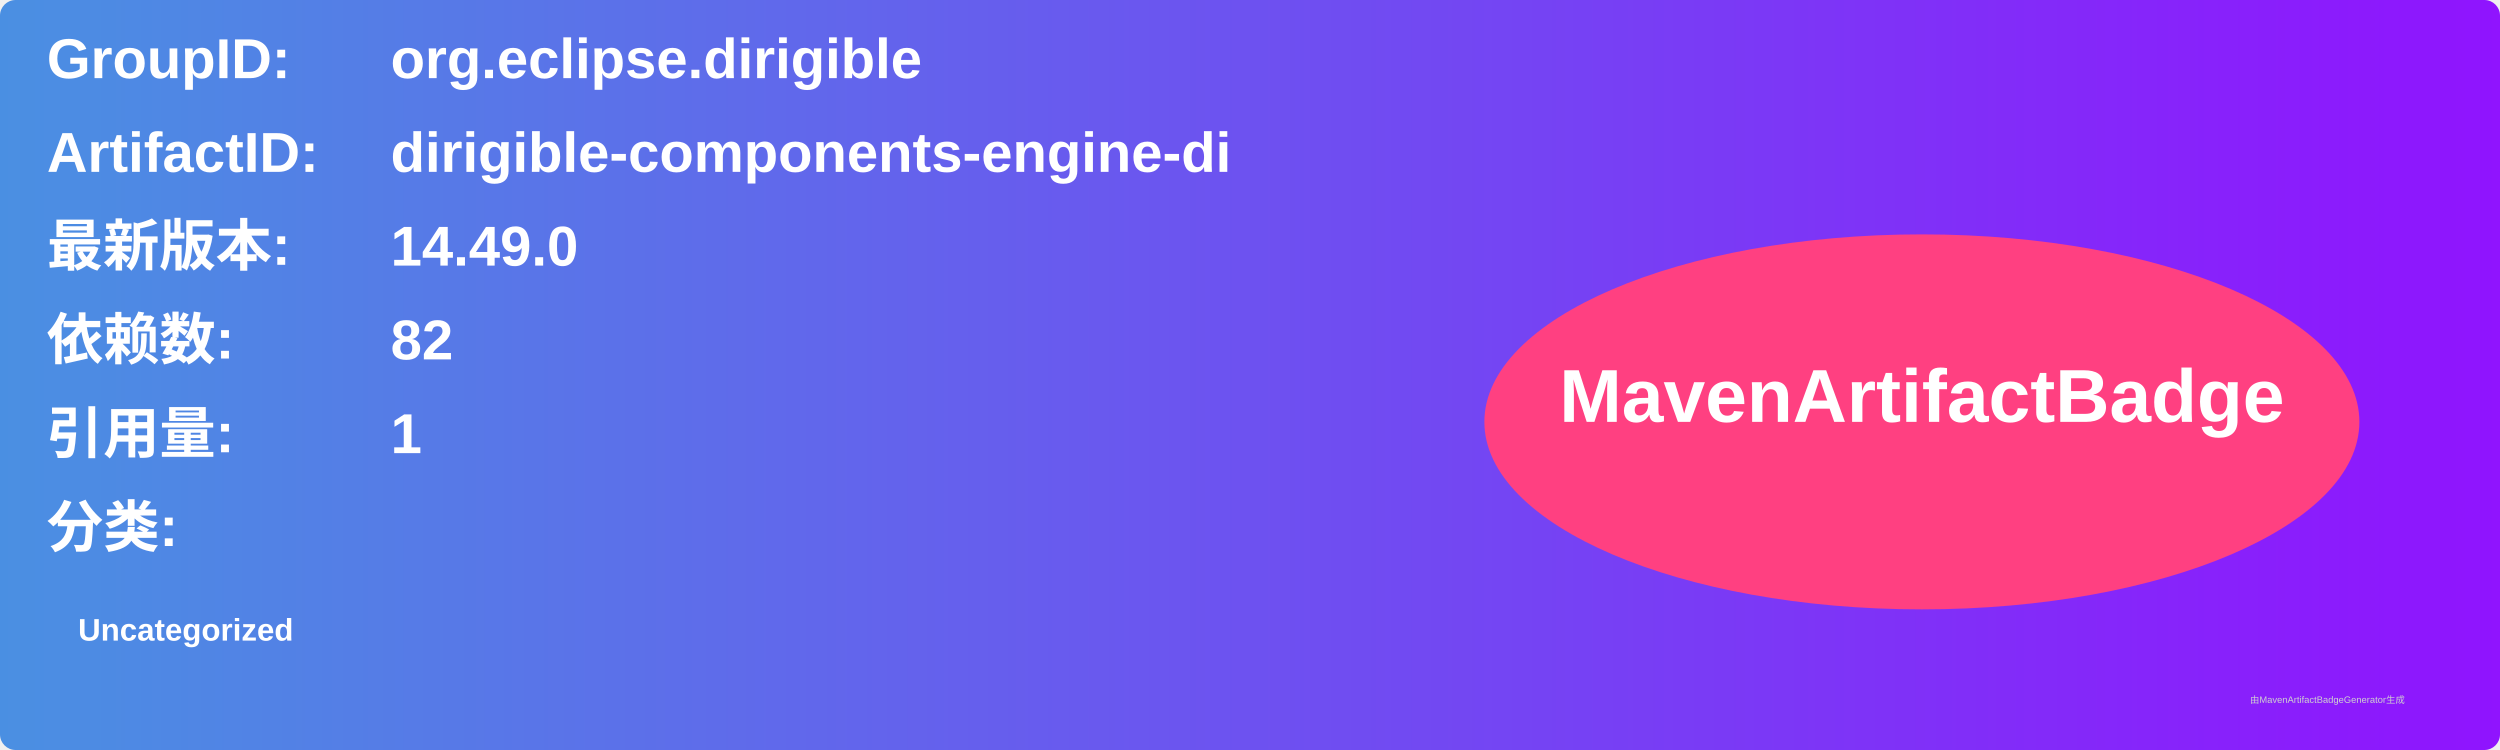
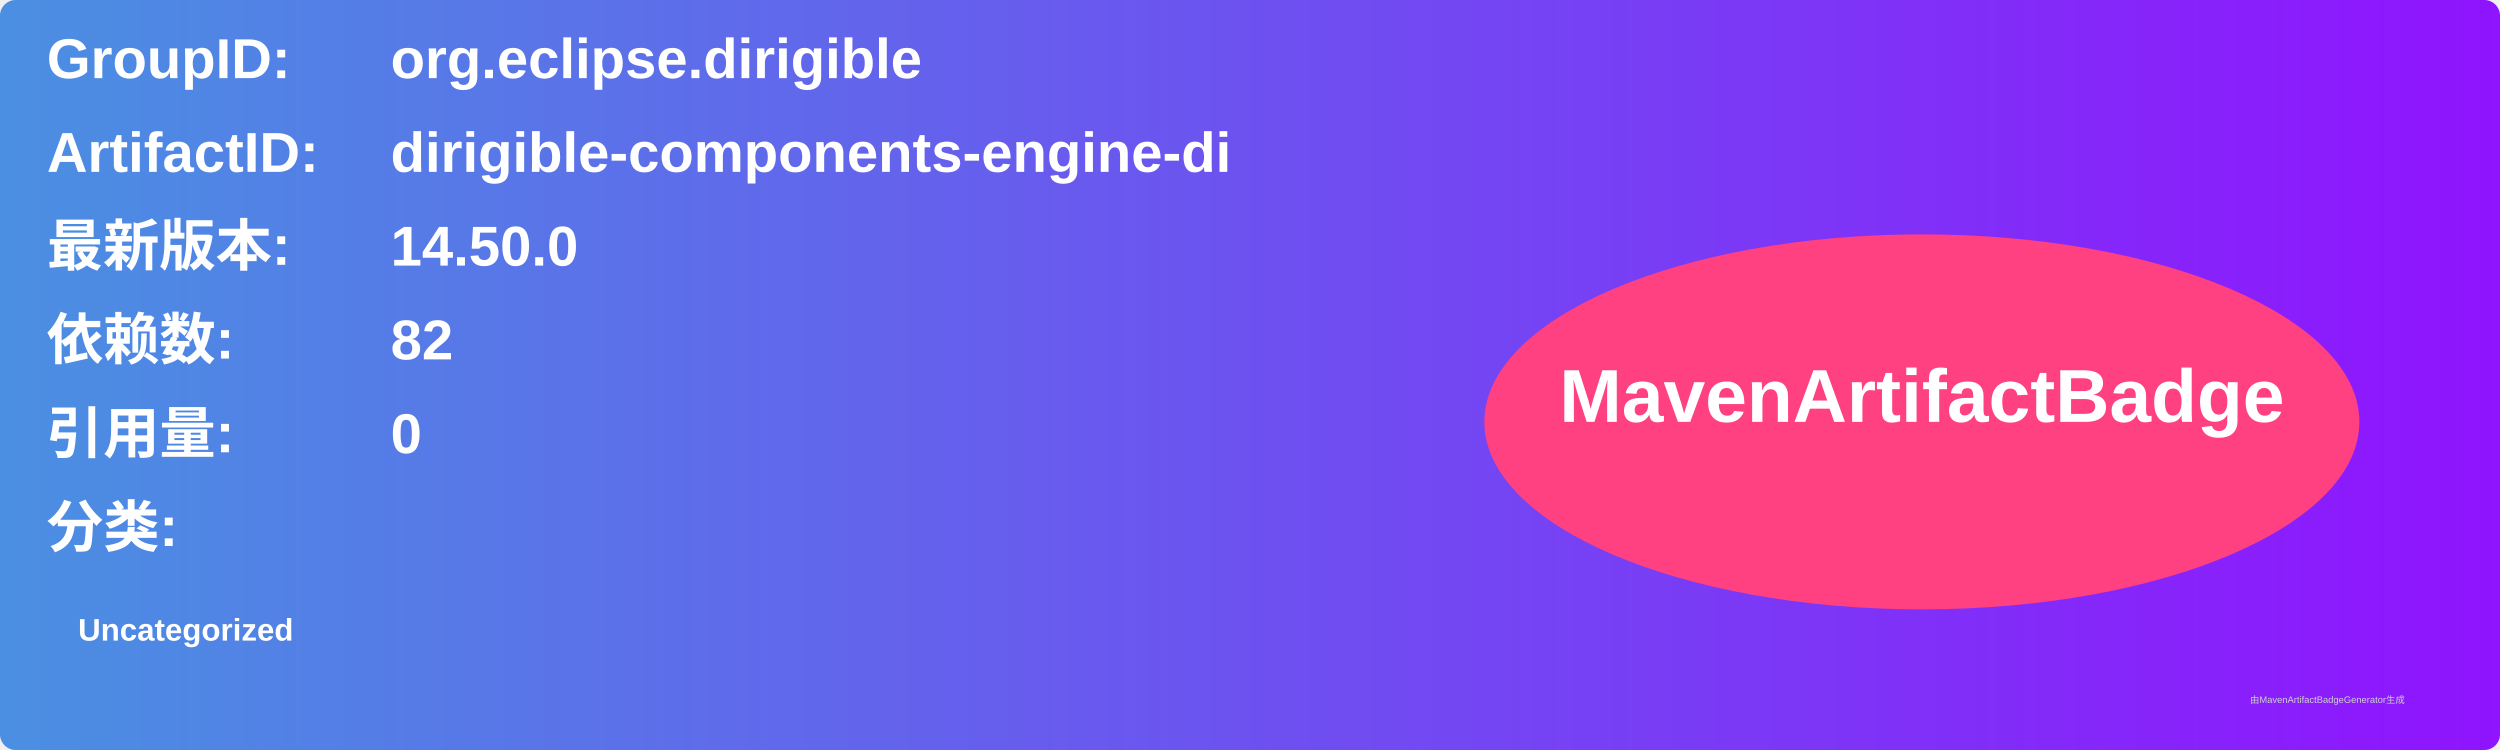
<svg xmlns="http://www.w3.org/2000/svg" width="800" height="240" viewBox="0 0 800 240">
  <linearGradient id="grad" x1="0%" y1="0%" x2="100%" y2="0%">
    <stop offset="0%" stop-color="#4a90e2" />
    <stop offset="100%" stop-color="#9013fe" />
  </linearGradient>
  <rect width="100%" height="100%" rx="5" ry="5" fill="url(#grad)" />
  <g transform="translate(15, 15)">
    <text x="0" y="10" font-family="Arial" font-size="18" fill="white" font-weight="bold" width="260">GroupID:</text>
    <text x="110" y="10" font-family="Arial" font-size="18" fill="white" font-weight="bold" width="460">org.eclipse.dirigible</text>
    <text x="0" y="40" font-family="Arial" font-size="18" fill="white" font-weight="bold" width="260">ArtifactID:</text>
    <text x="110" y="40" font-family="Arial" font-size="18" fill="white" font-weight="bold" width="460">dirigible-components-engine-di</text>
    <text x="0" y="70" font-family="Arial" font-size="18" fill="white" font-weight="bold">最新版本:</text>
    <text x="110" y="70" font-family="Arial" font-size="18" fill="white" font-weight="bold">
-       <tspan font-weight="bold">14.49.0</tspan>
+       <tspan font-weight="bold">14.50.0</tspan>
    </text>
    <text x="0" y="100" font-family="Arial" font-size="18" fill="white" font-weight="bold">依赖数: </text>
    <text x="110" y="100" font-family="Arial" font-size="18" fill="white">
      <tspan font-weight="bold">82</tspan>
    </text>
    <text x="0" y="130" font-family="Arial" font-size="18" fill="white" font-weight="bold">引用量: </text>
    <text x="110" y="130" font-family="Arial" font-size="18" fill="white">
-       <tspan font-weight="bold">1</tspan>
+       <tspan font-weight="bold">0</tspan>
    </text>
    <text x="0" y="160" font-family="Arial" font-size="18" fill="white" font-weight="bold">分类:</text>
    <text x="10" y="190" font-family="Arial" font-size="10" fill="white">
      <tspan font-weight="bold">Uncategorized</tspan>
    </text>
    <ellipse cx="600" cy="120" rx="140" ry="60" fill="#ff4081" />
    <text x="600" y="120" text-anchor="middle" font-family="Arial" font-size="24" fill="white" font-weight="bold">MavenArtifactBadge</text>
  </g>
  <text x="720" y="225" font-family="Arial" font-size="3" fill="#d0d0d0">由MavenArtifactBadgeGenerator生成</text>
</svg>
